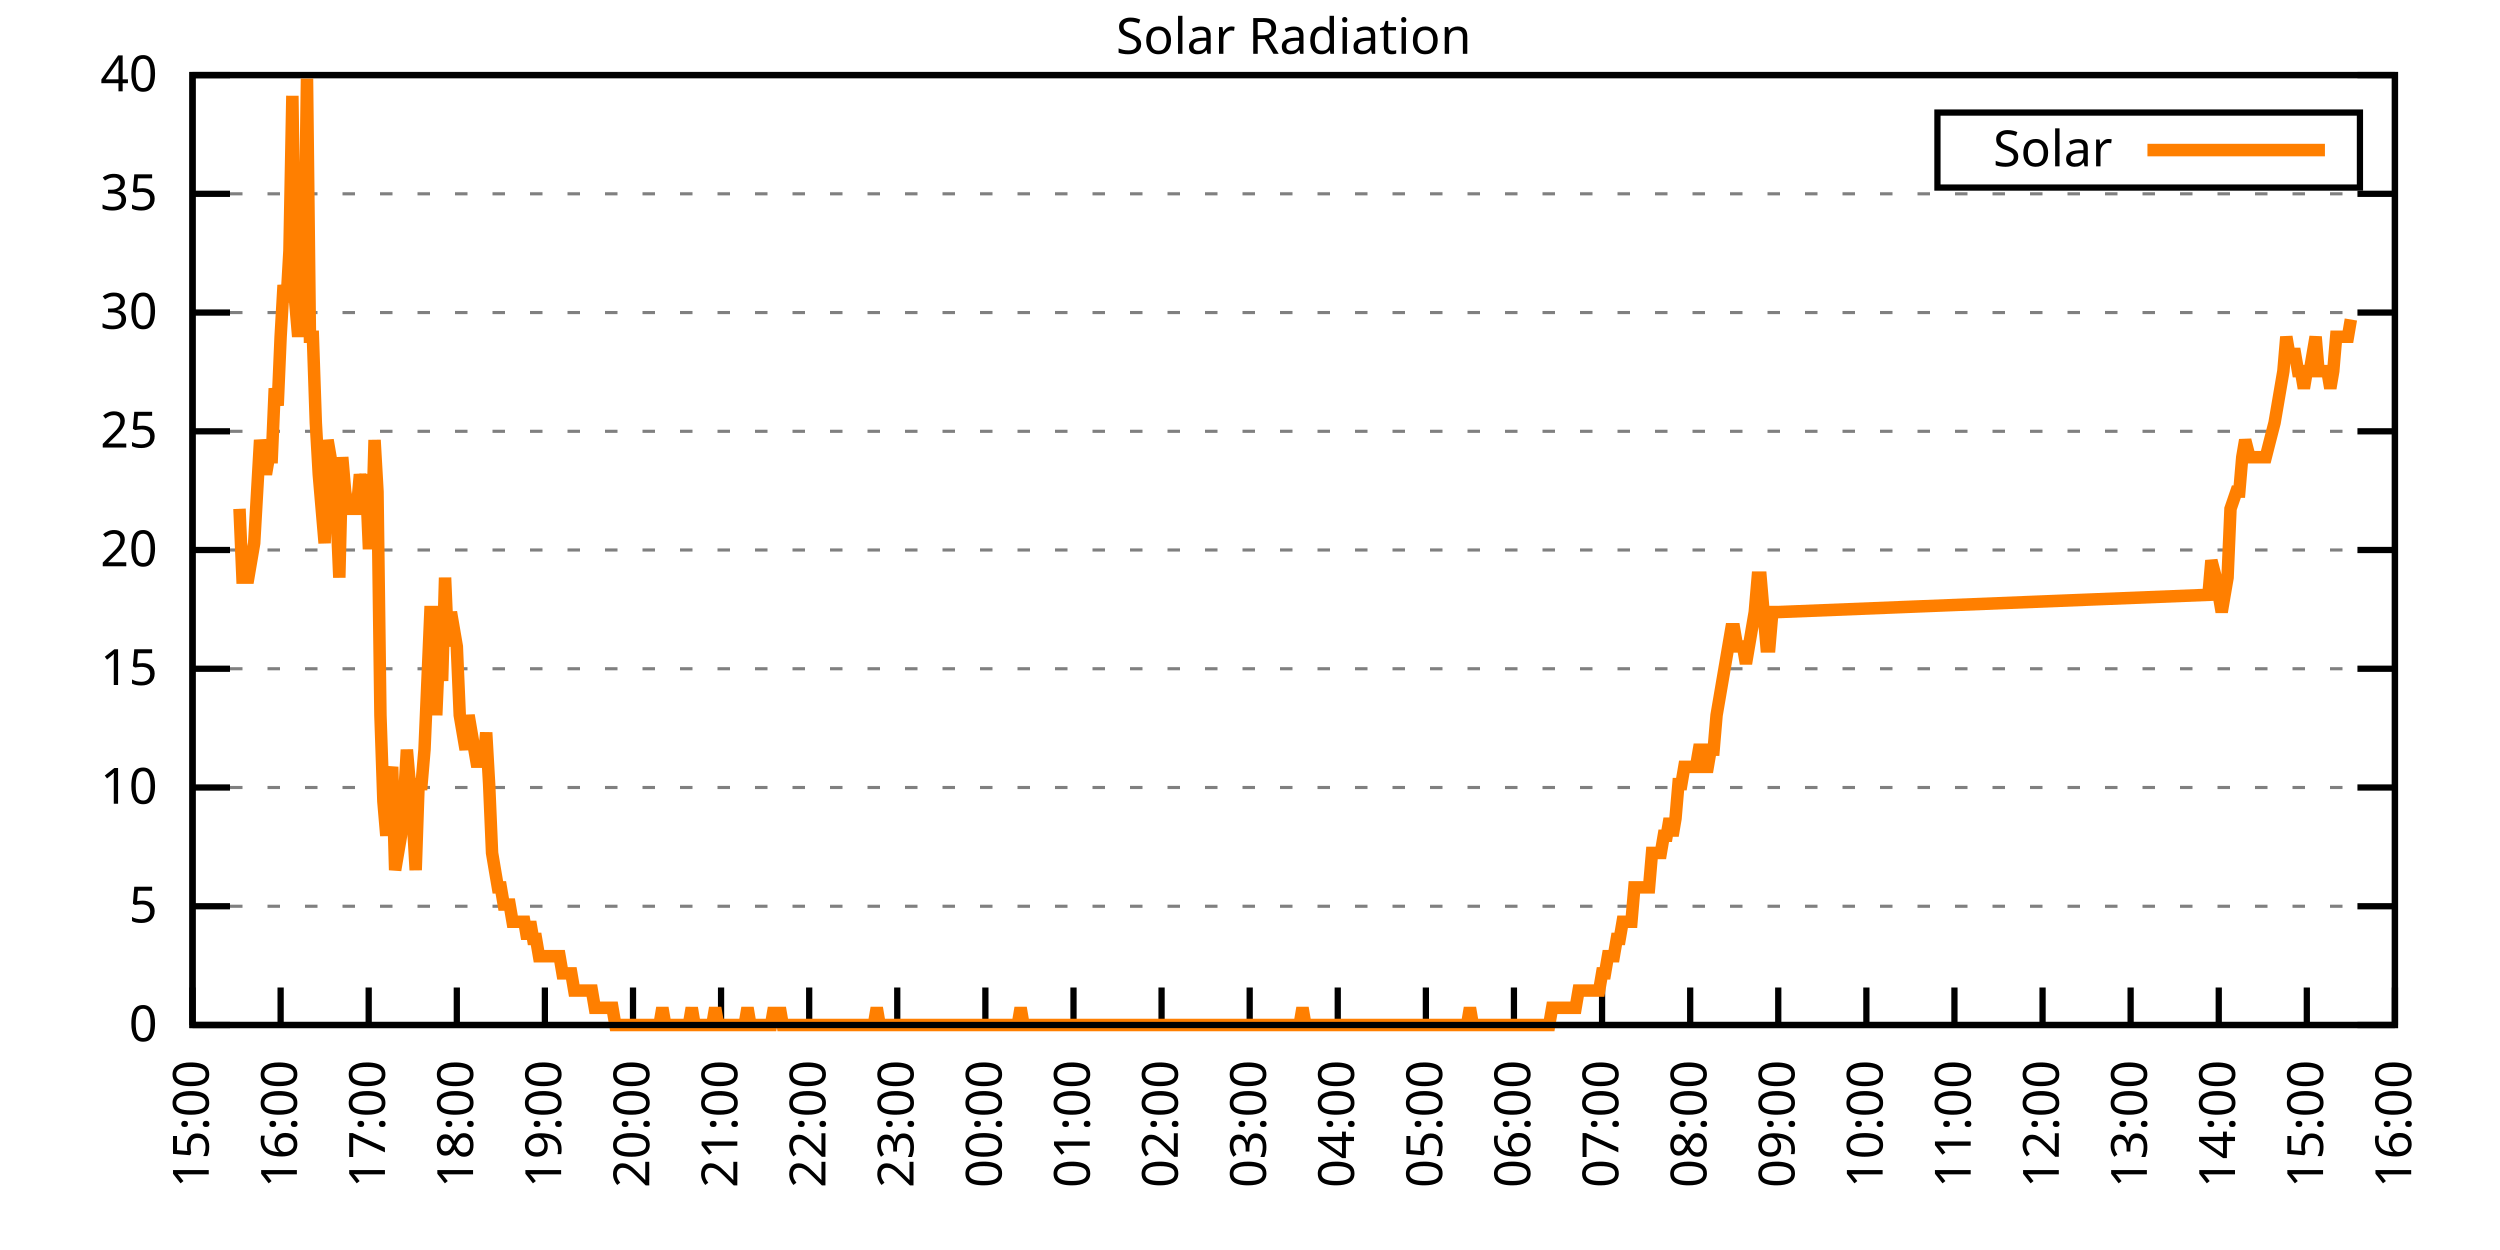
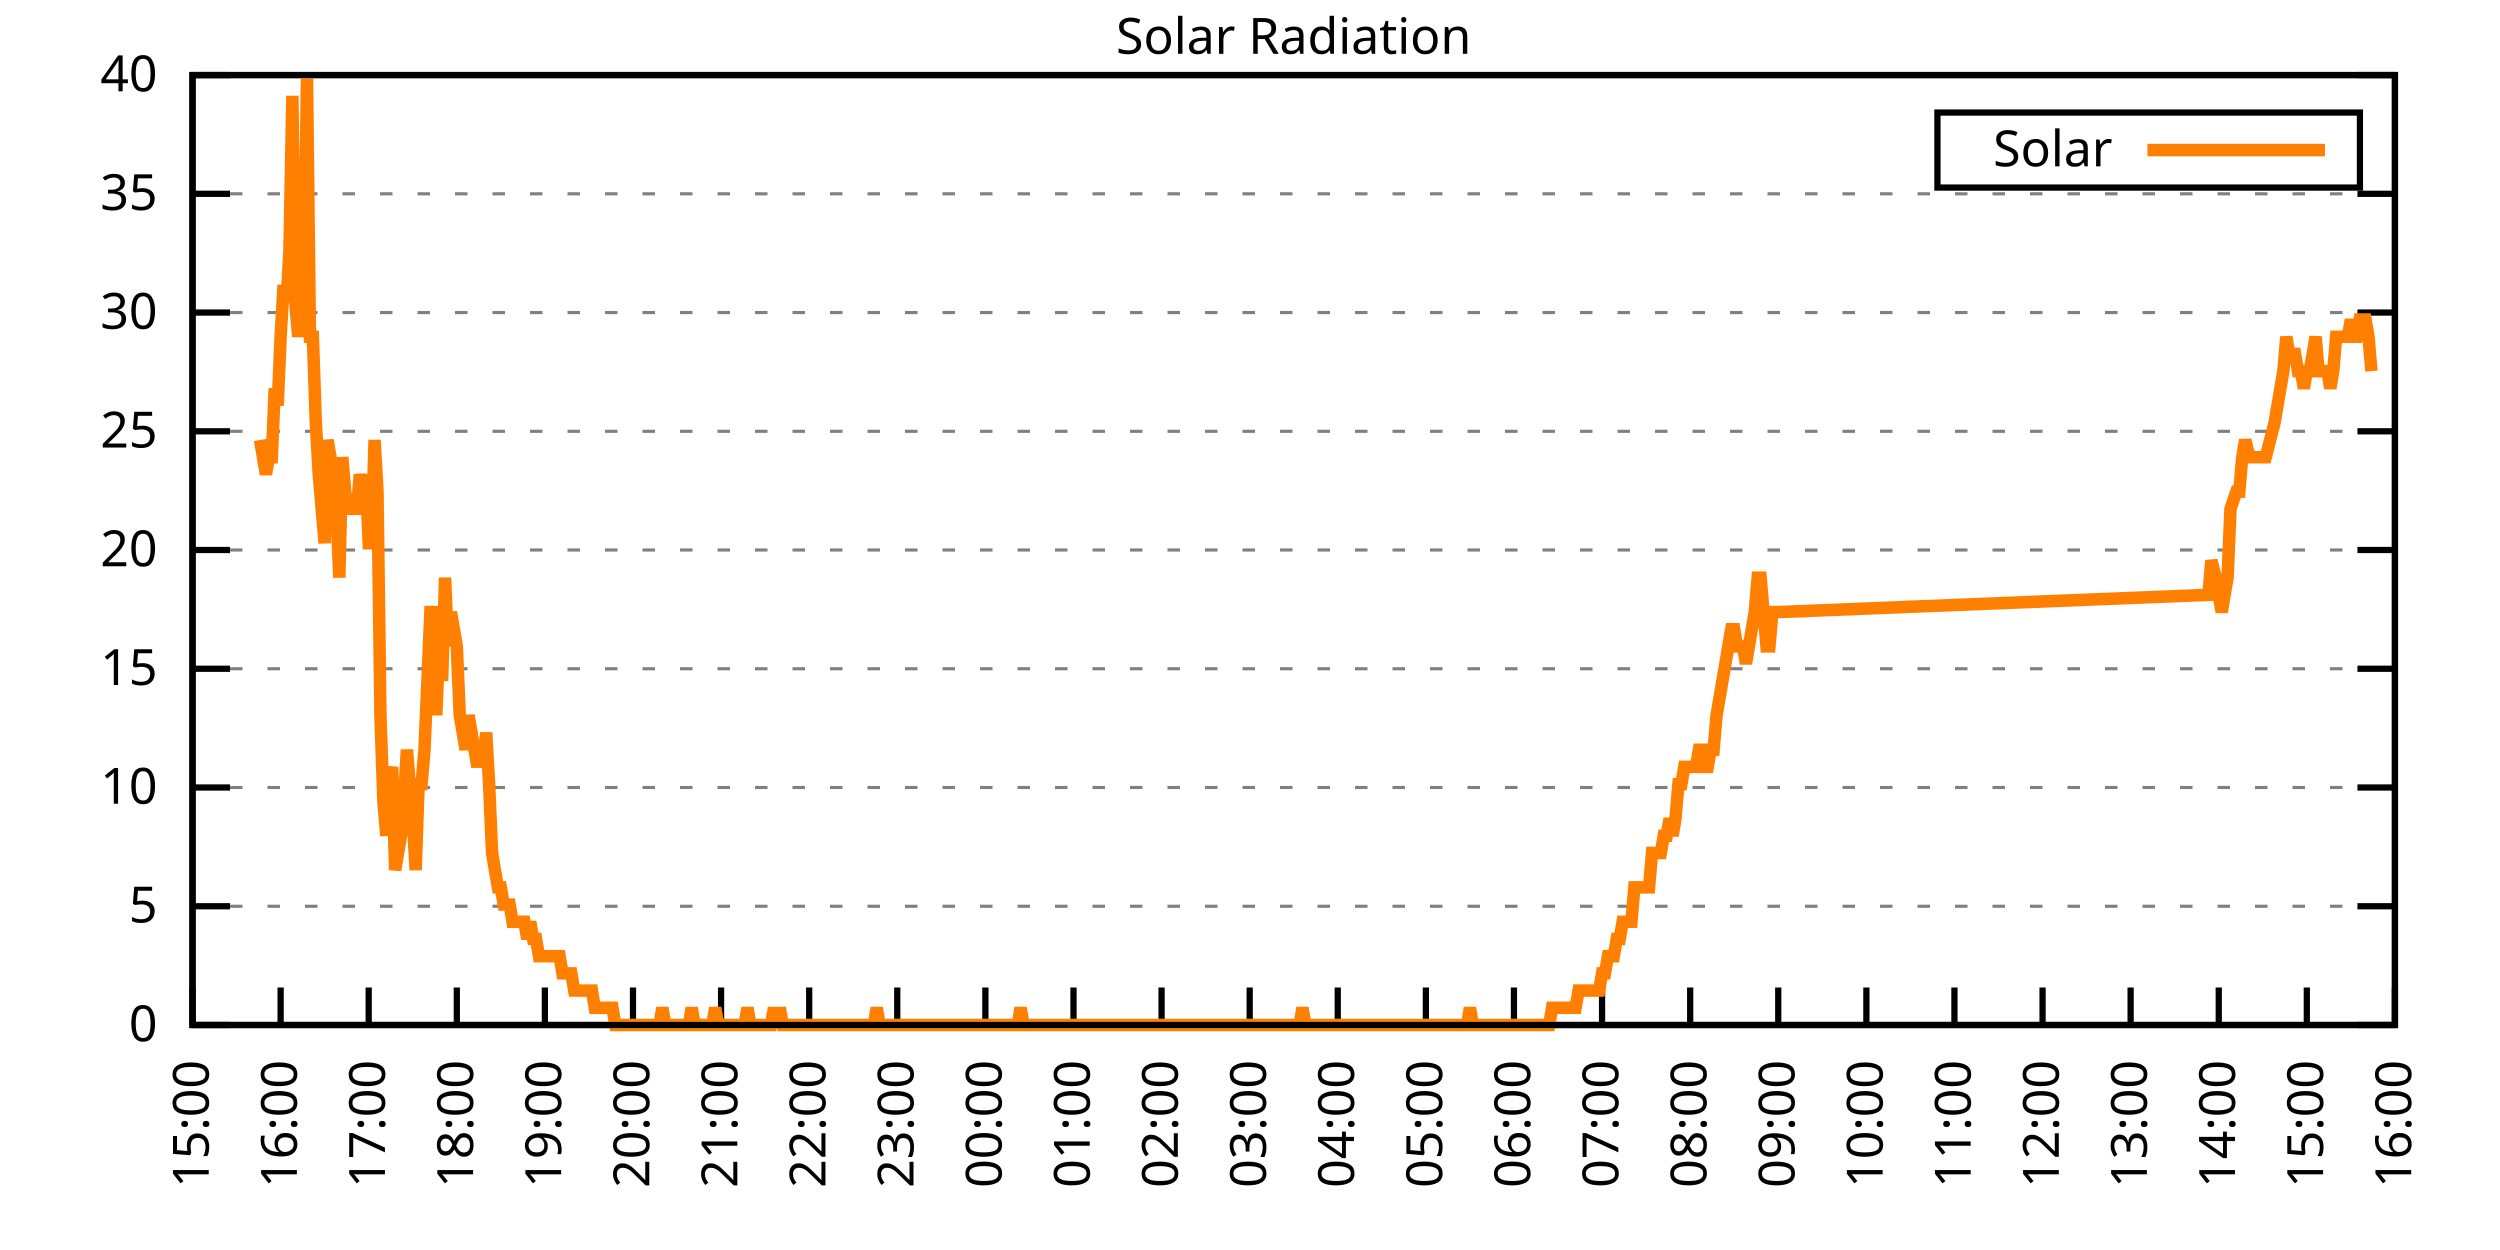
<svg xmlns="http://www.w3.org/2000/svg" xmlns:xlink="http://www.w3.org/1999/xlink" width="400" height="200" viewBox="0 0 400 200">
  <g id="gnuplot_canvas">
    <rect x="0" y="0" width="400" height="200" fill="none" />
    <defs>
      <circle id="gpDot" r="0.5" stroke-width="0.5" stroke="currentColor" />
      <path id="gpPt0" stroke-width="0.333" stroke="currentColor" d="M-1,0 h2 M0,-1 v2" />
      <path id="gpPt1" stroke-width="0.333" stroke="currentColor" d="M-1,-1 L1,1 M1,-1 L-1,1" />
      <path id="gpPt2" stroke-width="0.333" stroke="currentColor" d="M-1,0 L1,0 M0,-1 L0,1 M-1,-1 L1,1 M-1,1 L1,-1" />
      <rect id="gpPt3" stroke-width="0.333" stroke="currentColor" x="-1" y="-1" width="2" height="2" />
      <rect id="gpPt4" stroke-width="0.333" stroke="currentColor" fill="currentColor" x="-1" y="-1" width="2" height="2" />
      <circle id="gpPt5" stroke-width="0.333" stroke="currentColor" cx="0" cy="0" r="1" />
      <use xlink:href="#gpPt5" id="gpPt6" fill="currentColor" stroke="none" />
      <path id="gpPt7" stroke-width="0.333" stroke="currentColor" d="M0,-1.33 L-1.33,0.67 L1.33,0.67 z" />
      <use xlink:href="#gpPt7" id="gpPt8" fill="currentColor" stroke="none" />
      <use xlink:href="#gpPt7" id="gpPt9" stroke="currentColor" transform="rotate(180)" />
      <use xlink:href="#gpPt9" id="gpPt10" fill="currentColor" stroke="none" />
      <use xlink:href="#gpPt3" id="gpPt11" stroke="currentColor" transform="rotate(45)" />
      <use xlink:href="#gpPt11" id="gpPt12" fill="currentColor" stroke="none" />
      <path id="gpPt13" stroke-width="0.333" stroke="currentColor" d="M0,1.330 L1.265,0.411 L0.782,-1.067 L-0.782,-1.076 L-1.265,0.411 z" />
      <use xlink:href="#gpPt13" id="gpPt14" fill="currentColor" stroke="none" />
      <filter id="textbox" filterUnits="objectBoundingBox" x="0" y="0" height="1" width="1">
        <feFlood flood-color="white" flood-opacity="1" result="bgnd" />
        <feComposite in="SourceGraphic" in2="bgnd" operator="atop" />
      </filter>
      <filter id="greybox" filterUnits="objectBoundingBox" x="0" y="0" height="1" width="1">
        <feFlood flood-color="lightgrey" flood-opacity="1" result="grey" />
        <feComposite in="SourceGraphic" in2="grey" operator="atop" />
      </filter>
    </defs>
    <g fill="none" color="white" stroke="currentColor" stroke-width="1.00" stroke-linecap="butt" stroke-linejoin="miter">
</g>
    <g fill="none" color="black" stroke="currentColor" stroke-width="1.00" stroke-linecap="butt" stroke-linejoin="miter">
      <g stroke="none" shape-rendering="crispEdges">
        <polygon fill="rgb(255, 255, 255)" points="30.80,164.00 383.18,164.00 383.18,12.02 30.80,12.02 " />
      </g>
    </g>
    <g fill="none" color="black" stroke="currentColor" stroke-width="1.00" stroke-linecap="butt" stroke-linejoin="miter">
</g>
    <g fill="none" color="black" stroke="black" stroke-width="0.50" stroke-linecap="butt" stroke-linejoin="miter">
</g>
    <g fill="none" color="gray" stroke="currentColor" stroke-width="0.50" stroke-linecap="butt" stroke-linejoin="miter">
      <path stroke="gray" stroke-dasharray="2,4" class="gridline" d="M30.80,164.00 L383.19,164.00  " />
    </g>
    <g fill="none" color="gray" stroke="gray" stroke-width="1.00" stroke-linecap="butt" stroke-linejoin="miter">
</g>
    <g fill="none" color="black" stroke="currentColor" stroke-width="1.00" stroke-linecap="butt" stroke-linejoin="miter">
      <path stroke="black" d="M30.80,164.00 L36.80,164.00 M383.19,164.00 L377.19,164.00  " />
      <g transform="translate(25.20,166.60)" stroke="none" fill="black" font-family="Sans" font-size="8.00" text-anchor="end">
        <text>
          <tspan font-family="Sans"> 0</tspan>
        </text>
      </g>
    </g>
    <g fill="none" color="black" stroke="currentColor" stroke-width="1.00" stroke-linecap="butt" stroke-linejoin="miter">
</g>
    <g fill="none" color="black" stroke="black" stroke-width="0.50" stroke-linecap="butt" stroke-linejoin="miter">
</g>
    <g fill="none" color="gray" stroke="currentColor" stroke-width="0.50" stroke-linecap="butt" stroke-linejoin="miter">
      <path stroke="gray" stroke-dasharray="2,4" class="gridline" d="M30.80,145.00 L383.19,145.00  " />
    </g>
    <g fill="none" color="gray" stroke="gray" stroke-width="1.00" stroke-linecap="butt" stroke-linejoin="miter">
</g>
    <g fill="none" color="black" stroke="currentColor" stroke-width="1.00" stroke-linecap="butt" stroke-linejoin="miter">
      <path stroke="black" d="M30.80,145.00 L36.80,145.00 M383.19,145.00 L377.19,145.00  " />
      <g transform="translate(25.20,147.60)" stroke="none" fill="black" font-family="Sans" font-size="8.00" text-anchor="end">
        <text>
          <tspan font-family="Sans"> 5</tspan>
        </text>
      </g>
    </g>
    <g fill="none" color="black" stroke="currentColor" stroke-width="1.00" stroke-linecap="butt" stroke-linejoin="miter">
</g>
    <g fill="none" color="black" stroke="black" stroke-width="0.50" stroke-linecap="butt" stroke-linejoin="miter">
</g>
    <g fill="none" color="gray" stroke="currentColor" stroke-width="0.50" stroke-linecap="butt" stroke-linejoin="miter">
      <path stroke="gray" stroke-dasharray="2,4" class="gridline" d="M30.80,126.00 L383.19,126.00  " />
    </g>
    <g fill="none" color="gray" stroke="gray" stroke-width="1.00" stroke-linecap="butt" stroke-linejoin="miter">
</g>
    <g fill="none" color="black" stroke="currentColor" stroke-width="1.00" stroke-linecap="butt" stroke-linejoin="miter">
      <path stroke="black" d="M30.80,126.00 L36.80,126.00 M383.19,126.00 L377.19,126.00  " />
      <g transform="translate(25.20,128.60)" stroke="none" fill="black" font-family="Sans" font-size="8.00" text-anchor="end">
        <text>
          <tspan font-family="Sans"> 10</tspan>
        </text>
      </g>
    </g>
    <g fill="none" color="black" stroke="currentColor" stroke-width="1.00" stroke-linecap="butt" stroke-linejoin="miter">
</g>
    <g fill="none" color="black" stroke="black" stroke-width="0.50" stroke-linecap="butt" stroke-linejoin="miter">
</g>
    <g fill="none" color="gray" stroke="currentColor" stroke-width="0.50" stroke-linecap="butt" stroke-linejoin="miter">
      <path stroke="gray" stroke-dasharray="2,4" class="gridline" d="M30.80,107.00 L383.19,107.00  " />
    </g>
    <g fill="none" color="gray" stroke="gray" stroke-width="1.00" stroke-linecap="butt" stroke-linejoin="miter">
</g>
    <g fill="none" color="black" stroke="currentColor" stroke-width="1.00" stroke-linecap="butt" stroke-linejoin="miter">
      <path stroke="black" d="M30.80,107.00 L36.80,107.00 M383.19,107.00 L377.19,107.00  " />
      <g transform="translate(25.20,109.60)" stroke="none" fill="black" font-family="Sans" font-size="8.00" text-anchor="end">
        <text>
          <tspan font-family="Sans"> 15</tspan>
        </text>
      </g>
    </g>
    <g fill="none" color="black" stroke="currentColor" stroke-width="1.00" stroke-linecap="butt" stroke-linejoin="miter">
</g>
    <g fill="none" color="black" stroke="black" stroke-width="0.50" stroke-linecap="butt" stroke-linejoin="miter">
</g>
    <g fill="none" color="gray" stroke="currentColor" stroke-width="0.50" stroke-linecap="butt" stroke-linejoin="miter">
      <path stroke="gray" stroke-dasharray="2,4" class="gridline" d="M30.80,88.00 L383.19,88.00  " />
    </g>
    <g fill="none" color="gray" stroke="gray" stroke-width="1.00" stroke-linecap="butt" stroke-linejoin="miter">
</g>
    <g fill="none" color="black" stroke="currentColor" stroke-width="1.00" stroke-linecap="butt" stroke-linejoin="miter">
      <path stroke="black" d="M30.80,88.00 L36.80,88.00 M383.19,88.00 L377.19,88.00  " />
      <g transform="translate(25.20,90.60)" stroke="none" fill="black" font-family="Sans" font-size="8.00" text-anchor="end">
        <text>
          <tspan font-family="Sans"> 20</tspan>
        </text>
      </g>
    </g>
    <g fill="none" color="black" stroke="currentColor" stroke-width="1.00" stroke-linecap="butt" stroke-linejoin="miter">
</g>
    <g fill="none" color="black" stroke="black" stroke-width="0.50" stroke-linecap="butt" stroke-linejoin="miter">
</g>
    <g fill="none" color="gray" stroke="currentColor" stroke-width="0.50" stroke-linecap="butt" stroke-linejoin="miter">
      <path stroke="gray" stroke-dasharray="2,4" class="gridline" d="M30.80,69.01 L383.19,69.01  " />
    </g>
    <g fill="none" color="gray" stroke="gray" stroke-width="1.00" stroke-linecap="butt" stroke-linejoin="miter">
</g>
    <g fill="none" color="black" stroke="currentColor" stroke-width="1.00" stroke-linecap="butt" stroke-linejoin="miter">
      <path stroke="black" d="M30.80,69.01 L36.80,69.01 M383.19,69.01 L377.19,69.01  " />
      <g transform="translate(25.20,71.61)" stroke="none" fill="black" font-family="Sans" font-size="8.00" text-anchor="end">
        <text>
          <tspan font-family="Sans"> 25</tspan>
        </text>
      </g>
    </g>
    <g fill="none" color="black" stroke="currentColor" stroke-width="1.00" stroke-linecap="butt" stroke-linejoin="miter">
</g>
    <g fill="none" color="black" stroke="black" stroke-width="0.50" stroke-linecap="butt" stroke-linejoin="miter">
</g>
    <g fill="none" color="gray" stroke="currentColor" stroke-width="0.50" stroke-linecap="butt" stroke-linejoin="miter">
      <path stroke="gray" stroke-dasharray="2,4" class="gridline" d="M30.80,50.01 L383.19,50.01  " />
    </g>
    <g fill="none" color="gray" stroke="gray" stroke-width="1.00" stroke-linecap="butt" stroke-linejoin="miter">
</g>
    <g fill="none" color="black" stroke="currentColor" stroke-width="1.00" stroke-linecap="butt" stroke-linejoin="miter">
      <path stroke="black" d="M30.80,50.01 L36.80,50.01 M383.19,50.01 L377.19,50.01  " />
      <g transform="translate(25.20,52.61)" stroke="none" fill="black" font-family="Sans" font-size="8.00" text-anchor="end">
        <text>
          <tspan font-family="Sans"> 30</tspan>
        </text>
      </g>
    </g>
    <g fill="none" color="black" stroke="currentColor" stroke-width="1.00" stroke-linecap="butt" stroke-linejoin="miter">
</g>
    <g fill="none" color="black" stroke="black" stroke-width="0.50" stroke-linecap="butt" stroke-linejoin="miter">
</g>
    <g fill="none" color="gray" stroke="currentColor" stroke-width="0.50" stroke-linecap="butt" stroke-linejoin="miter">
      <path stroke="gray" stroke-dasharray="2,4" class="gridline" d="M30.80,31.01 L383.19,31.01  " />
    </g>
    <g fill="none" color="gray" stroke="gray" stroke-width="1.00" stroke-linecap="butt" stroke-linejoin="miter">
</g>
    <g fill="none" color="black" stroke="currentColor" stroke-width="1.00" stroke-linecap="butt" stroke-linejoin="miter">
      <path stroke="black" d="M30.80,31.01 L36.80,31.01 M383.19,31.01 L377.19,31.01  " />
      <g transform="translate(25.20,33.61)" stroke="none" fill="black" font-family="Sans" font-size="8.00" text-anchor="end">
        <text>
          <tspan font-family="Sans"> 35</tspan>
        </text>
      </g>
    </g>
    <g fill="none" color="black" stroke="currentColor" stroke-width="1.00" stroke-linecap="butt" stroke-linejoin="miter">
</g>
    <g fill="none" color="black" stroke="black" stroke-width="0.50" stroke-linecap="butt" stroke-linejoin="miter">
</g>
    <g fill="none" color="gray" stroke="currentColor" stroke-width="0.50" stroke-linecap="butt" stroke-linejoin="miter">
      <path stroke="gray" stroke-dasharray="2,4" class="gridline" d="M30.80,12.01 L383.19,12.01  " />
    </g>
    <g fill="none" color="gray" stroke="gray" stroke-width="1.00" stroke-linecap="butt" stroke-linejoin="miter">
</g>
    <g fill="none" color="black" stroke="currentColor" stroke-width="1.00" stroke-linecap="butt" stroke-linejoin="miter">
      <path stroke="black" d="M30.80,12.01 L36.80,12.01 M383.19,12.01 L377.19,12.01  " />
      <g transform="translate(25.20,14.61)" stroke="none" fill="black" font-family="Sans" font-size="8.00" text-anchor="end">
        <text>
          <tspan font-family="Sans"> 40</tspan>
        </text>
      </g>
    </g>
    <g fill="none" color="black" stroke="currentColor" stroke-width="1.00" stroke-linecap="butt" stroke-linejoin="miter">
      <path stroke="black" d="M30.80,164.00 L30.80,158.00  " />
      <g transform="translate(33.40,169.60) rotate(270.00)" stroke="none" fill="black" font-family="Sans" font-size="8.00" text-anchor="end">
        <text>
          <tspan font-family="Sans">15:00</tspan>
        </text>
      </g>
    </g>
    <g fill="none" color="black" stroke="currentColor" stroke-width="1.00" stroke-linecap="butt" stroke-linejoin="miter">
      <path stroke="black" d="M44.90,164.00 L44.90,158.00  " />
      <g transform="translate(47.50,169.60) rotate(270.00)" stroke="none" fill="black" font-family="Sans" font-size="8.00" text-anchor="end">
        <text>
          <tspan font-family="Sans">16:00</tspan>
        </text>
      </g>
    </g>
    <g fill="none" color="black" stroke="currentColor" stroke-width="1.00" stroke-linecap="butt" stroke-linejoin="miter">
      <path stroke="black" d="M58.99,164.00 L58.99,158.00  " />
      <g transform="translate(61.59,169.60) rotate(270.00)" stroke="none" fill="black" font-family="Sans" font-size="8.00" text-anchor="end">
        <text>
          <tspan font-family="Sans">17:00</tspan>
        </text>
      </g>
    </g>
    <g fill="none" color="black" stroke="currentColor" stroke-width="1.00" stroke-linecap="butt" stroke-linejoin="miter">
      <path stroke="black" d="M73.09,164.00 L73.09,158.00  " />
      <g transform="translate(75.69,169.60) rotate(270.00)" stroke="none" fill="black" font-family="Sans" font-size="8.00" text-anchor="end">
        <text>
          <tspan font-family="Sans">18:00</tspan>
        </text>
      </g>
    </g>
    <g fill="none" color="black" stroke="currentColor" stroke-width="1.00" stroke-linecap="butt" stroke-linejoin="miter">
      <path stroke="black" d="M87.18,164.00 L87.18,158.00  " />
      <g transform="translate(89.78,169.60) rotate(270.00)" stroke="none" fill="black" font-family="Sans" font-size="8.00" text-anchor="end">
        <text>
          <tspan font-family="Sans">19:00</tspan>
        </text>
      </g>
    </g>
    <g fill="none" color="black" stroke="currentColor" stroke-width="1.00" stroke-linecap="butt" stroke-linejoin="miter">
      <path stroke="black" d="M101.28,164.00 L101.28,158.00  " />
      <g transform="translate(103.88,169.60) rotate(270.00)" stroke="none" fill="black" font-family="Sans" font-size="8.00" text-anchor="end">
        <text>
          <tspan font-family="Sans">20:00</tspan>
        </text>
      </g>
    </g>
    <g fill="none" color="black" stroke="currentColor" stroke-width="1.00" stroke-linecap="butt" stroke-linejoin="miter">
      <path stroke="black" d="M115.37,164.00 L115.37,158.00  " />
      <g transform="translate(117.97,169.60) rotate(270.00)" stroke="none" fill="black" font-family="Sans" font-size="8.00" text-anchor="end">
        <text>
          <tspan font-family="Sans">21:00</tspan>
        </text>
      </g>
    </g>
    <g fill="none" color="black" stroke="currentColor" stroke-width="1.00" stroke-linecap="butt" stroke-linejoin="miter">
      <path stroke="black" d="M129.47,164.00 L129.47,158.00  " />
      <g transform="translate(132.07,169.60) rotate(270.00)" stroke="none" fill="black" font-family="Sans" font-size="8.00" text-anchor="end">
        <text>
          <tspan font-family="Sans">22:00</tspan>
        </text>
      </g>
    </g>
    <g fill="none" color="black" stroke="currentColor" stroke-width="1.00" stroke-linecap="butt" stroke-linejoin="miter">
      <path stroke="black" d="M143.56,164.00 L143.56,158.00  " />
      <g transform="translate(146.16,169.60) rotate(270.00)" stroke="none" fill="black" font-family="Sans" font-size="8.00" text-anchor="end">
        <text>
          <tspan font-family="Sans">23:00</tspan>
        </text>
      </g>
    </g>
    <g fill="none" color="black" stroke="currentColor" stroke-width="1.00" stroke-linecap="butt" stroke-linejoin="miter">
      <path stroke="black" d="M157.66,164.00 L157.66,158.00  " />
      <g transform="translate(160.26,169.60) rotate(270.00)" stroke="none" fill="black" font-family="Sans" font-size="8.00" text-anchor="end">
        <text>
          <tspan font-family="Sans">00:00</tspan>
        </text>
      </g>
    </g>
    <g fill="none" color="black" stroke="currentColor" stroke-width="1.00" stroke-linecap="butt" stroke-linejoin="miter">
      <path stroke="black" d="M171.76,164.00 L171.76,158.00  " />
      <g transform="translate(174.36,169.60) rotate(270.00)" stroke="none" fill="black" font-family="Sans" font-size="8.00" text-anchor="end">
        <text>
          <tspan font-family="Sans">01:00</tspan>
        </text>
      </g>
    </g>
    <g fill="none" color="black" stroke="currentColor" stroke-width="1.00" stroke-linecap="butt" stroke-linejoin="miter">
      <path stroke="black" d="M185.85,164.00 L185.85,158.00  " />
      <g transform="translate(188.45,169.60) rotate(270.00)" stroke="none" fill="black" font-family="Sans" font-size="8.00" text-anchor="end">
        <text>
          <tspan font-family="Sans">02:00</tspan>
        </text>
      </g>
    </g>
    <g fill="none" color="black" stroke="currentColor" stroke-width="1.00" stroke-linecap="butt" stroke-linejoin="miter">
      <path stroke="black" d="M199.95,164.00 L199.95,158.00  " />
      <g transform="translate(202.55,169.60) rotate(270.00)" stroke="none" fill="black" font-family="Sans" font-size="8.00" text-anchor="end">
        <text>
          <tspan font-family="Sans">03:00</tspan>
        </text>
      </g>
    </g>
    <g fill="none" color="black" stroke="currentColor" stroke-width="1.00" stroke-linecap="butt" stroke-linejoin="miter">
      <path stroke="black" d="M214.04,164.00 L214.04,158.00  " />
      <g transform="translate(216.64,169.60) rotate(270.00)" stroke="none" fill="black" font-family="Sans" font-size="8.00" text-anchor="end">
        <text>
          <tspan font-family="Sans">04:00</tspan>
        </text>
      </g>
    </g>
    <g fill="none" color="black" stroke="currentColor" stroke-width="1.00" stroke-linecap="butt" stroke-linejoin="miter">
      <path stroke="black" d="M228.14,164.00 L228.14,158.00  " />
      <g transform="translate(230.74,169.60) rotate(270.00)" stroke="none" fill="black" font-family="Sans" font-size="8.00" text-anchor="end">
        <text>
          <tspan font-family="Sans">05:00</tspan>
        </text>
      </g>
    </g>
    <g fill="none" color="black" stroke="currentColor" stroke-width="1.00" stroke-linecap="butt" stroke-linejoin="miter">
      <path stroke="black" d="M242.23,164.00 L242.23,158.00  " />
      <g transform="translate(244.83,169.60) rotate(270.00)" stroke="none" fill="black" font-family="Sans" font-size="8.00" text-anchor="end">
        <text>
          <tspan font-family="Sans">06:00</tspan>
        </text>
      </g>
    </g>
    <g fill="none" color="black" stroke="currentColor" stroke-width="1.00" stroke-linecap="butt" stroke-linejoin="miter">
      <path stroke="black" d="M256.33,164.00 L256.33,158.00  " />
      <g transform="translate(258.93,169.60) rotate(270.00)" stroke="none" fill="black" font-family="Sans" font-size="8.00" text-anchor="end">
        <text>
          <tspan font-family="Sans">07:00</tspan>
        </text>
      </g>
    </g>
    <g fill="none" color="black" stroke="currentColor" stroke-width="1.00" stroke-linecap="butt" stroke-linejoin="miter">
      <path stroke="black" d="M270.43,164.00 L270.43,158.00  " />
      <g transform="translate(273.03,169.60) rotate(270.00)" stroke="none" fill="black" font-family="Sans" font-size="8.00" text-anchor="end">
        <text>
          <tspan font-family="Sans">08:00</tspan>
        </text>
      </g>
    </g>
    <g fill="none" color="black" stroke="currentColor" stroke-width="1.00" stroke-linecap="butt" stroke-linejoin="miter">
      <path stroke="black" d="M284.52,164.00 L284.52,158.00  " />
      <g transform="translate(287.12,169.60) rotate(270.00)" stroke="none" fill="black" font-family="Sans" font-size="8.00" text-anchor="end">
        <text>
          <tspan font-family="Sans">09:00</tspan>
        </text>
      </g>
    </g>
    <g fill="none" color="black" stroke="currentColor" stroke-width="1.00" stroke-linecap="butt" stroke-linejoin="miter">
      <path stroke="black" d="M298.62,164.00 L298.62,158.00  " />
      <g transform="translate(301.22,169.60) rotate(270.00)" stroke="none" fill="black" font-family="Sans" font-size="8.00" text-anchor="end">
        <text>
          <tspan font-family="Sans">10:00</tspan>
        </text>
      </g>
    </g>
    <g fill="none" color="black" stroke="currentColor" stroke-width="1.00" stroke-linecap="butt" stroke-linejoin="miter">
      <path stroke="black" d="M312.71,164.00 L312.71,158.00  " />
      <g transform="translate(315.31,169.60) rotate(270.00)" stroke="none" fill="black" font-family="Sans" font-size="8.00" text-anchor="end">
        <text>
          <tspan font-family="Sans">11:00</tspan>
        </text>
      </g>
    </g>
    <g fill="none" color="black" stroke="currentColor" stroke-width="1.00" stroke-linecap="butt" stroke-linejoin="miter">
      <path stroke="black" d="M326.81,164.00 L326.81,158.00  " />
      <g transform="translate(329.41,169.60) rotate(270.00)" stroke="none" fill="black" font-family="Sans" font-size="8.00" text-anchor="end">
        <text>
          <tspan font-family="Sans">12:00</tspan>
        </text>
      </g>
    </g>
    <g fill="none" color="black" stroke="currentColor" stroke-width="1.00" stroke-linecap="butt" stroke-linejoin="miter">
      <path stroke="black" d="M340.90,164.00 L340.90,158.00  " />
      <g transform="translate(343.50,169.60) rotate(270.00)" stroke="none" fill="black" font-family="Sans" font-size="8.00" text-anchor="end">
        <text>
          <tspan font-family="Sans">13:00</tspan>
        </text>
      </g>
    </g>
    <g fill="none" color="black" stroke="currentColor" stroke-width="1.00" stroke-linecap="butt" stroke-linejoin="miter">
      <path stroke="black" d="M355.00,164.00 L355.00,158.00  " />
      <g transform="translate(357.60,169.60) rotate(270.00)" stroke="none" fill="black" font-family="Sans" font-size="8.00" text-anchor="end">
        <text>
          <tspan font-family="Sans">14:00</tspan>
        </text>
      </g>
    </g>
    <g fill="none" color="black" stroke="currentColor" stroke-width="1.00" stroke-linecap="butt" stroke-linejoin="miter">
      <path stroke="black" d="M369.09,164.00 L369.09,158.00  " />
      <g transform="translate(371.69,169.60) rotate(270.00)" stroke="none" fill="black" font-family="Sans" font-size="8.00" text-anchor="end">
        <text>
          <tspan font-family="Sans">15:00</tspan>
        </text>
      </g>
    </g>
    <g fill="none" color="black" stroke="currentColor" stroke-width="1.00" stroke-linecap="butt" stroke-linejoin="miter">
      <path stroke="black" d="M383.19,164.00 L383.19,158.00  " />
      <g transform="translate(385.79,169.60) rotate(270.00)" stroke="none" fill="black" font-family="Sans" font-size="8.00" text-anchor="end">
        <text>
          <tspan font-family="Sans">16:00</tspan>
        </text>
      </g>
    </g>
    <g fill="none" color="black" stroke="currentColor" stroke-width="1.00" stroke-linecap="butt" stroke-linejoin="miter">
</g>
    <g fill="none" color="black" stroke="currentColor" stroke-width="1.00" stroke-linecap="butt" stroke-linejoin="miter">
      <path stroke="black" d="M30.80,12.01 L30.80,164.00 L383.19,164.00 L383.19,12.01 L30.80,12.01 Z  " />
    </g>
    <g fill="none" color="black" stroke="currentColor" stroke-width="1.00" stroke-linecap="butt" stroke-linejoin="miter">
</g>
    <g fill="none" color="black" stroke="currentColor" stroke-width="1.00" stroke-linecap="butt" stroke-linejoin="miter">
      <path stroke="black" d="M309.99,30.01 L309.99,18.01 L377.59,18.01 L377.59,30.01 L309.99,30.01 Z  " />
    </g>
    <g id="Solar_Radiation_plot_1">
      <g fill="none" color="white" stroke="black" stroke-width="2.00" stroke-linecap="butt" stroke-linejoin="miter">
</g>
      <g fill="none" color="black" stroke="currentColor" stroke-width="2.00" stroke-linecap="butt" stroke-linejoin="miter">
        <g transform="translate(337.99,26.61)" stroke="none" fill="black" font-family="Sans" font-size="8.00" text-anchor="end">
          <text>
            <tspan font-family="Sans">Solar</tspan>
          </text>
        </g>
      </g>
      <g fill="none" color="black" stroke="currentColor" stroke-width="2.00" stroke-linecap="butt" stroke-linejoin="miter">
-         <path stroke="rgb(255, 127,   0)" d="M343.59,24.01 L371.99,24.01 M38.32,81.41 L38.79,92.42 L39.26,92.42 L39.73,92.42 L40.20,89.67 L40.67,86.91   L41.14,78.66 L41.61,70.40 L42.08,73.15 L42.55,75.90 L43.02,73.15 L43.49,73.15 L43.96,62.14 L44.43,64.89   L44.90,53.88 L45.37,45.62 L45.84,48.37 L46.31,40.11 L46.78,15.33 L47.24,48.37 L47.71,53.88 L48.18,48.37   L48.65,45.62 L49.12,12.58 L49.59,53.88 L50.06,53.88 L50.53,67.64 L51.00,75.90 L51.47,81.41 L51.94,86.91   L52.41,70.40 L52.88,73.15 L53.35,81.41 L53.82,81.41 L54.29,92.42 L54.76,73.15 L55.23,78.66 L55.70,81.41   L56.17,81.41 L56.64,81.41 L57.11,81.41 L57.58,75.90 L58.05,78.66 L58.52,75.90 L58.99,86.91 L59.46,86.91   L59.93,70.40 L60.40,78.66 L60.87,114.44 L61.34,128.21 L61.81,133.72 L62.28,125.46 L62.75,122.70 L63.22,139.22   L63.69,136.47 L64.16,133.72 L64.63,128.21 L65.10,119.95 L65.57,125.46 L66.04,130.96 L66.51,139.22 L66.98,125.46   L67.45,125.46 L67.92,119.95 L68.39,108.94 L68.86,97.93 L69.33,97.93 L69.80,114.44 L70.27,103.43 L70.74,108.94   L71.21,92.42 L71.68,103.43 L72.15,97.93 L72.62,100.68 L73.09,103.43 L73.56,114.44 L74.03,117.20 L74.50,119.95   L74.97,114.44 L75.44,117.20 L75.91,119.95 L76.38,122.70 L76.85,119.95 L77.32,122.70 L77.79,117.20 L78.26,125.46   L78.73,136.47 L79.19,139.22 L79.66,141.98 L80.13,141.98 L80.60,144.73 L81.07,144.73 L81.54,144.73 L82.01,147.48   L82.48,147.48 L82.95,147.48 L83.42,147.48 L83.89,147.48 L84.36,150.23 L84.83,147.48 L85.30,150.23 L85.77,150.23   L86.24,152.99 L86.71,152.99 L87.18,152.99 L87.65,152.99 L88.12,152.99 L88.59,152.99 L89.06,152.99 L89.53,152.99   L90.00,155.74 L90.47,155.74 L90.94,155.74 L91.41,155.74 L91.88,158.49 L92.35,158.49 L92.82,158.49 L93.29,158.49   L93.76,158.49 L94.23,158.49 L94.70,158.49 L95.17,161.25 L95.64,161.25 L96.11,161.25 L96.58,161.25 L97.05,161.25   L97.52,161.25 L97.99,161.25 L98.46,164.00 L98.93,164.00 L99.40,164.00 L99.87,164.00 L100.34,164.00 L100.81,164.00   L101.28,164.00 L101.75,164.00 L102.22,164.00 L102.69,164.00 L103.16,164.00 L103.63,164.00 L104.10,164.00 L104.57,164.00   L105.04,164.00 L105.51,164.00 L105.98,161.25 L106.45,164.00 L106.92,164.00 L107.39,164.00 L107.86,164.00 L108.33,164.00   L108.80,164.00 L109.27,164.00 L109.74,164.00 L110.21,164.00 L110.68,161.25 L111.14,164.00 L111.61,164.00 L112.08,164.00   L112.55,164.00 L113.02,164.00 L113.49,164.00 L113.96,164.00 L114.43,161.25 L114.90,164.00 L115.37,164.00 L115.84,164.00   L116.31,164.00 L116.78,164.00 L117.25,164.00 L117.72,164.00 L118.19,164.00 L118.66,164.00 L119.13,164.00 L119.60,161.25   L120.07,164.00 L120.54,164.00 L121.01,164.00 L121.48,164.00 L121.95,164.00 L122.42,164.00 L122.89,164.00 L123.36,164.00   L123.83,161.25 L124.30,164.00 L124.77,161.25 L125.24,164.00 L125.71,164.00 L126.18,164.00 L126.65,164.00 L127.12,164.00   L127.59,164.00 L128.06,164.00 L128.53,164.00 L129.00,164.00 L129.47,164.00 L129.94,164.00 L130.41,164.00 L130.88,164.00   L131.35,164.00 L131.82,164.00 L132.29,164.00 L132.76,164.00 L133.23,164.00 L133.70,164.00 L134.17,164.00 L134.64,164.00   L135.11,164.00 L135.58,164.00 L136.05,164.00 L136.52,164.00 L136.99,164.00 L137.46,164.00 L137.93,164.00 L138.40,164.00   L138.87,164.00 L139.34,164.00 L139.81,164.00 L140.28,161.25 L140.75,164.00 L141.22,164.00 L141.69,164.00 L142.16,164.00   L142.63,164.00 L143.09,164.00 L143.56,164.00 L144.03,164.00 L144.50,164.00 L144.97,164.00 L145.44,164.00 L145.91,164.00   L146.38,164.00 L146.85,164.00 L147.32,164.00 L147.79,164.00 L148.26,164.00 L148.73,164.00 L149.20,164.00 L149.67,164.00   L150.14,164.00 L150.61,164.00 L151.08,164.00 L151.55,164.00 L152.02,164.00 L152.49,164.00 L152.96,164.00 L153.43,164.00   L153.90,164.00 L154.37,164.00 L154.84,164.00 L155.31,164.00 L155.78,164.00 L156.25,164.00 L156.72,164.00 L157.19,164.00   L157.66,164.00 L158.13,164.00 L158.60,164.00 L159.07,164.00 L159.54,164.00 L160.01,164.00 L160.48,164.00 L160.95,164.00   L161.42,164.00 L161.89,164.00 L162.36,164.00 L162.83,164.00 L163.30,161.25 L163.77,164.00 L164.24,164.00 L164.71,164.00   L165.18,164.00 L165.65,164.00 L166.12,164.00 L166.59,164.00 L167.06,164.00 L167.53,164.00 L168.00,164.00 L168.47,164.00   L168.94,164.00 L169.41,164.00 L169.88,164.00 L170.35,164.00 L170.82,164.00 L171.29,164.00 L171.76,164.00 L172.23,164.00   L172.70,164.00 L173.17,164.00 L173.64,164.00 L174.11,164.00 L174.58,164.00 L175.04,164.00 L175.51,164.00 L175.98,164.00   L176.45,164.00 L176.92,164.00 L177.39,164.00 L177.86,164.00 L178.33,164.00 L178.80,164.00 L179.27,164.00 L179.74,164.00   L180.21,164.00 L180.68,164.00 L181.15,164.00 L181.62,164.00 L182.09,164.00 L182.56,164.00 L183.03,164.00 L183.50,164.00   L183.97,164.00 L184.44,164.00 L184.91,164.00 L185.38,164.00 L185.85,164.00 L186.32,164.00 L186.79,164.00 L187.26,164.00   L187.73,164.00 L188.20,164.00 L188.67,164.00 L189.14,164.00 L189.61,164.00 L190.08,164.00 L190.55,164.00 L191.02,164.00   L191.49,164.00 L191.96,164.00 L192.43,164.00 L192.90,164.00 L193.37,164.00 L193.84,164.00 L194.31,164.00 L194.78,164.00   L195.25,164.00 L195.72,164.00 L196.19,164.00 L196.66,164.00 L197.13,164.00 L197.60,164.00 L198.07,164.00 L198.54,164.00   L199.01,164.00 L199.48,164.00 L199.95,164.00 L200.42,164.00 L200.89,164.00 L201.36,164.00 L201.83,164.00 L202.30,164.00   L202.77,164.00 L203.24,164.00 L203.71,164.00 L204.18,164.00 L204.65,164.00 L205.12,164.00 L205.59,164.00 L206.06,164.00   L206.53,164.00 L207.00,164.00 L207.46,164.00 L207.93,164.00 L208.40,161.25 L208.87,164.00 L209.34,164.00 L209.81,164.00   L210.28,164.00 L210.75,164.00 L211.22,164.00 L211.69,164.00 L212.16,164.00 L212.63,164.00 L213.10,164.00 L213.57,164.00   L214.04,164.00 L214.51,164.00 L214.98,164.00 L215.45,164.00 L215.92,164.00 L216.39,164.00 L216.86,164.00 L217.33,164.00   L217.80,164.00 L218.27,164.00 L218.74,164.00 L219.21,164.00 L219.68,164.00 L220.15,164.00 L220.62,164.00 L221.09,164.00   L221.56,164.00 L222.03,164.00 L222.50,164.00 L222.97,164.00 L223.44,164.00 L223.91,164.00 L224.38,164.00 L224.85,164.00   L225.32,164.00 L225.79,164.00 L226.26,164.00 L226.73,164.00 L227.20,164.00 L227.67,164.00 L228.14,164.00 L228.61,164.00   L229.08,164.00 L229.55,164.00 L230.02,164.00 L230.49,164.00 L230.96,164.00 L231.43,164.00 L231.90,164.00 L232.37,164.00   L232.84,164.00 L233.31,164.00 L233.78,164.00 L234.25,164.00 L234.72,164.00 L235.19,161.25 L235.66,164.00 L236.13,164.00   L236.60,164.00 L237.07,164.00 L237.54,164.00 L238.01,164.00 L238.48,164.00 L238.95,164.00 L239.41,164.00 L239.88,164.00   L240.35,164.00 L240.82,164.00 L241.29,164.00 L241.76,164.00 L242.23,164.00 L242.70,164.00 L243.17,164.00 L243.64,164.00   L244.11,164.00 L244.58,164.00 L245.05,164.00 L245.52,164.00 L245.99,164.00 L246.46,164.00 L246.93,164.00 L247.40,164.00   L247.87,164.00 L248.34,161.25 L248.81,161.25 L249.28,161.25 L249.75,161.25 L250.22,161.25 L250.69,161.25 L251.16,161.25   L251.63,161.25 L252.10,161.25 L252.57,158.49 L253.04,158.49 L253.51,158.49 L253.98,158.49 L254.45,158.49 L254.92,158.49   L255.39,158.49 L255.86,158.49 L256.33,155.74 L256.80,155.74 L257.27,152.99 L257.74,152.99 L258.21,152.99 L258.68,150.23   L259.15,150.23 L259.62,147.48 L260.09,147.48 L260.56,147.48 L261.03,147.48 L261.50,141.98 L261.97,141.98 L262.44,141.98   L262.91,141.98 L263.38,141.98 L263.85,141.98 L264.32,136.47 L264.79,136.47 L265.26,136.47 L265.73,136.47 L266.20,133.72   L266.67,133.72 L267.14,130.96 L267.61,133.72 L268.08,130.96 L268.55,125.46 L269.02,125.46 L269.49,122.70 L269.96,122.70   L270.43,122.70 L270.90,122.70 L271.36,122.70 L271.83,119.95 L272.30,119.95 L272.77,122.70 L273.24,122.70 L273.71,119.95   L274.18,119.95 L274.65,114.44 L275.12,111.69 L275.59,108.94 L276.06,106.19 L276.53,103.43 L277.00,100.68 L277.47,100.68   L277.94,103.43 L278.41,103.43 L278.88,103.43 L279.35,106.19 L279.82,103.43 L280.29,100.68 L280.76,97.93 L281.23,92.42   L281.70,92.42 L282.17,97.93 L282.64,103.43 L283.11,103.43 L283.58,97.93 L284.05,97.93 L284.52,97.93 L353.35,95.17   L353.82,89.67 L354.53,92.42 L355.47,97.93 L355.94,95.17 L356.41,92.42 L356.88,81.41 L357.82,78.66 L358.29,78.66   L358.76,73.15 L359.23,70.40 L359.93,73.15 L360.64,73.15 L361.11,73.15 L361.58,73.15 L362.05,73.15 L362.52,73.15   L363.22,70.40 L363.93,67.64 L364.40,64.89 L364.87,62.14 L365.34,59.38 L365.81,53.88 L366.28,56.63 L366.75,56.63   L367.21,56.63 L367.68,59.38 L368.15,59.38 L368.62,62.14 L369.09,59.38 L369.56,59.38 L370.03,56.63 L370.50,53.88   L370.97,59.38 L371.44,59.38 L371.91,59.38 L372.38,59.38 L372.85,62.14 L373.32,59.38 L373.79,53.88 L374.26,53.88   L374.73,53.88 L375.20,53.88 L375.67,53.88 L376.14,51.12  " />
+         <path stroke="rgb(255, 127,   0)" d="M343.59,24.01 L371.99,24.01 M41.61,70.40 L42.08,73.15 L42.55,75.90 L43.02,73.15 L43.49,73.15 L43.96,62.14   L44.43,64.89 L44.90,53.88 L45.37,45.62 L45.84,48.37 L46.31,40.11 L46.78,15.33 L47.24,48.37 L47.71,53.88   L48.18,48.37 L48.65,45.62 L49.12,12.58 L49.59,53.88 L50.06,53.88 L50.53,67.64 L51.00,75.90 L51.47,81.41   L51.94,86.91 L52.41,70.40 L52.88,73.15 L53.35,81.41 L53.82,81.41 L54.29,92.42 L54.76,73.15 L55.23,78.66   L55.70,81.41 L56.17,81.41 L56.64,81.41 L57.11,81.41 L57.58,75.90 L58.05,78.66 L58.52,75.90 L58.99,86.91   L59.46,86.91 L59.93,70.40 L60.40,78.66 L60.87,114.44 L61.34,128.21 L61.81,133.72 L62.28,125.46 L62.75,122.70   L63.22,139.22 L63.69,136.47 L64.16,133.72 L64.63,128.21 L65.10,119.95 L65.57,125.46 L66.04,130.96 L66.51,139.22   L66.98,125.46 L67.45,125.46 L67.92,119.95 L68.39,108.94 L68.86,97.93 L69.33,97.93 L69.80,114.44 L70.27,103.43   L70.74,108.94 L71.21,92.42 L71.68,103.43 L72.15,97.93 L72.62,100.68 L73.09,103.43 L73.56,114.44 L74.03,117.20   L74.50,119.95 L74.97,114.44 L75.44,117.20 L75.91,119.95 L76.38,122.70 L76.85,119.95 L77.32,122.70 L77.79,117.20   L78.26,125.46 L78.73,136.47 L79.19,139.22 L79.66,141.98 L80.13,141.98 L80.60,144.73 L81.07,144.73 L81.54,144.73   L82.01,147.48 L82.48,147.48 L82.95,147.48 L83.42,147.48 L83.89,147.48 L84.36,150.23 L84.83,147.48 L85.30,150.23   L85.77,150.23 L86.24,152.99 L86.71,152.99 L87.18,152.99 L87.65,152.99 L88.12,152.99 L88.59,152.99 L89.06,152.99   L89.53,152.99 L90.00,155.74 L90.47,155.74 L90.94,155.74 L91.41,155.74 L91.88,158.49 L92.35,158.49 L92.82,158.49   L93.29,158.49 L93.76,158.49 L94.23,158.49 L94.70,158.49 L95.17,161.25 L95.64,161.25 L96.11,161.25 L96.58,161.25   L97.05,161.25 L97.52,161.25 L97.99,161.25 L98.46,164.00 L98.93,164.00 L99.40,164.00 L99.87,164.00 L100.34,164.00   L100.81,164.00 L101.28,164.00 L101.75,164.00 L102.22,164.00 L102.69,164.00 L103.16,164.00 L103.63,164.00 L104.10,164.00   L104.57,164.00 L105.04,164.00 L105.51,164.00 L105.98,161.25 L106.45,164.00 L106.92,164.00 L107.39,164.00 L107.86,164.00   L108.33,164.00 L108.80,164.00 L109.27,164.00 L109.74,164.00 L110.21,164.00 L110.68,161.25 L111.14,164.00 L111.61,164.00   L112.08,164.00 L112.55,164.00 L113.02,164.00 L113.49,164.00 L113.96,164.00 L114.43,161.25 L114.90,164.00 L115.37,164.00   L115.84,164.00 L116.31,164.00 L116.78,164.00 L117.25,164.00 L117.72,164.00 L118.19,164.00 L118.66,164.00 L119.13,164.00   L119.60,161.25 L120.07,164.00 L120.54,164.00 L121.01,164.00 L121.48,164.00 L121.95,164.00 L122.42,164.00 L122.89,164.00   L123.36,164.00 L123.83,161.25 L124.30,164.00 L124.77,161.25 L125.24,164.00 L125.71,164.00 L126.18,164.00 L126.65,164.00   L127.12,164.00 L127.59,164.00 L128.06,164.00 L128.53,164.00 L129.00,164.00 L129.47,164.00 L129.94,164.00 L130.41,164.00   L130.88,164.00 L131.35,164.00 L131.82,164.00 L132.29,164.00 L132.76,164.00 L133.23,164.00 L133.70,164.00 L134.17,164.00   L134.64,164.00 L135.11,164.00 L135.58,164.00 L136.05,164.00 L136.52,164.00 L136.99,164.00 L137.46,164.00 L137.93,164.00   L138.40,164.00 L138.87,164.00 L139.34,164.00 L139.81,164.00 L140.28,161.25 L140.75,164.00 L141.22,164.00 L141.69,164.00   L142.16,164.00 L142.63,164.00 L143.09,164.00 L143.56,164.00 L144.03,164.00 L144.50,164.00 L144.97,164.00 L145.44,164.00   L145.91,164.00 L146.38,164.00 L146.85,164.00 L147.32,164.00 L147.79,164.00 L148.26,164.00 L148.73,164.00 L149.20,164.00   L149.67,164.00 L150.14,164.00 L150.61,164.00 L151.08,164.00 L151.55,164.00 L152.02,164.00 L152.49,164.00 L152.96,164.00   L153.43,164.00 L153.90,164.00 L154.37,164.00 L154.84,164.00 L155.31,164.00 L155.78,164.00 L156.25,164.00 L156.72,164.00   L157.19,164.00 L157.66,164.00 L158.13,164.00 L158.60,164.00 L159.07,164.00 L159.54,164.00 L160.01,164.00 L160.48,164.00   L160.95,164.00 L161.42,164.00 L161.89,164.00 L162.36,164.00 L162.83,164.00 L163.30,161.25 L163.77,164.00 L164.24,164.00   L164.71,164.00 L165.18,164.00 L165.65,164.00 L166.12,164.00 L166.59,164.00 L167.06,164.00 L167.53,164.00 L168.00,164.00   L168.47,164.00 L168.94,164.00 L169.41,164.00 L169.88,164.00 L170.35,164.00 L170.82,164.00 L171.29,164.00 L171.76,164.00   L172.23,164.00 L172.70,164.00 L173.17,164.00 L173.64,164.00 L174.11,164.00 L174.58,164.00 L175.04,164.00 L175.51,164.00   L175.98,164.00 L176.45,164.00 L176.92,164.00 L177.39,164.00 L177.86,164.00 L178.33,164.00 L178.80,164.00 L179.27,164.00   L179.74,164.00 L180.21,164.00 L180.68,164.00 L181.15,164.00 L181.62,164.00 L182.09,164.00 L182.56,164.00 L183.03,164.00   L183.50,164.00 L183.97,164.00 L184.44,164.00 L184.91,164.00 L185.38,164.00 L185.85,164.00 L186.32,164.00 L186.79,164.00   L187.26,164.00 L187.73,164.00 L188.20,164.00 L188.67,164.00 L189.14,164.00 L189.61,164.00 L190.08,164.00 L190.55,164.00   L191.02,164.00 L191.49,164.00 L191.96,164.00 L192.43,164.00 L192.90,164.00 L193.37,164.00 L193.84,164.00 L194.31,164.00   L194.78,164.00 L195.25,164.00 L195.72,164.00 L196.19,164.00 L196.66,164.00 L197.13,164.00 L197.60,164.00 L198.07,164.00   L198.54,164.00 L199.01,164.00 L199.48,164.00 L199.95,164.00 L200.42,164.00 L200.89,164.00 L201.36,164.00 L201.83,164.00   L202.30,164.00 L202.77,164.00 L203.24,164.00 L203.71,164.00 L204.18,164.00 L204.65,164.00 L205.12,164.00 L205.59,164.00   L206.06,164.00 L206.53,164.00 L207.00,164.00 L207.46,164.00 L207.93,164.00 L208.40,161.25 L208.87,164.00 L209.34,164.00   L209.81,164.00 L210.28,164.00 L210.75,164.00 L211.22,164.00 L211.69,164.00 L212.16,164.00 L212.63,164.00 L213.10,164.00   L213.57,164.00 L214.04,164.00 L214.51,164.00 L214.98,164.00 L215.45,164.00 L215.92,164.00 L216.39,164.00 L216.86,164.00   L217.33,164.00 L217.80,164.00 L218.27,164.00 L218.74,164.00 L219.21,164.00 L219.68,164.00 L220.15,164.00 L220.62,164.00   L221.09,164.00 L221.56,164.00 L222.03,164.00 L222.50,164.00 L222.97,164.00 L223.44,164.00 L223.91,164.00 L224.38,164.00   L224.85,164.00 L225.32,164.00 L225.79,164.00 L226.26,164.00 L226.73,164.00 L227.20,164.00 L227.67,164.00 L228.14,164.00   L228.61,164.00 L229.08,164.00 L229.55,164.00 L230.02,164.00 L230.49,164.00 L230.96,164.00 L231.43,164.00 L231.90,164.00   L232.37,164.00 L232.84,164.00 L233.31,164.00 L233.78,164.00 L234.25,164.00 L234.72,164.00 L235.19,161.25 L235.66,164.00   L236.13,164.00 L236.60,164.00 L237.07,164.00 L237.54,164.00 L238.01,164.00 L238.48,164.00 L238.95,164.00 L239.41,164.00   L239.88,164.00 L240.35,164.00 L240.82,164.00 L241.29,164.00 L241.76,164.00 L242.23,164.00 L242.70,164.00 L243.17,164.00   L243.64,164.00 L244.11,164.00 L244.58,164.00 L245.05,164.00 L245.52,164.00 L245.99,164.00 L246.46,164.00 L246.93,164.00   L247.40,164.00 L247.87,164.00 L248.34,161.25 L248.81,161.25 L249.28,161.25 L249.75,161.25 L250.22,161.25 L250.69,161.25   L251.16,161.25 L251.63,161.25 L252.10,161.25 L252.57,158.49 L253.04,158.49 L253.51,158.49 L253.98,158.49 L254.45,158.49   L254.92,158.49 L255.39,158.49 L255.86,158.49 L256.33,155.74 L256.80,155.74 L257.27,152.99 L257.74,152.99 L258.21,152.99   L258.68,150.23 L259.15,150.23 L259.62,147.48 L260.09,147.48 L260.56,147.48 L261.03,147.48 L261.50,141.98 L261.97,141.98   L262.44,141.98 L262.91,141.98 L263.38,141.98 L263.85,141.98 L264.32,136.47 L264.79,136.47 L265.26,136.47 L265.73,136.47   L266.20,133.72 L266.67,133.72 L267.14,130.96 L267.61,133.72 L268.08,130.96 L268.55,125.46 L269.02,125.46 L269.49,122.70   L269.96,122.70 L270.43,122.70 L270.90,122.70 L271.36,122.70 L271.83,119.95 L272.30,119.95 L272.77,122.70 L273.24,122.70   L273.71,119.95 L274.18,119.95 L274.65,114.44 L275.12,111.69 L275.59,108.94 L276.06,106.19 L276.53,103.43 L277.00,100.68   L277.47,100.68 L277.94,103.43 L278.41,103.43 L278.88,103.43 L279.35,106.19 L279.82,103.43 L280.29,100.68 L280.76,97.93   L281.23,92.42 L281.70,92.42 L282.17,97.93 L282.64,103.43 L283.11,103.43 L283.58,97.93 L284.05,97.93 L284.52,97.93   L353.35,95.17 L353.82,89.67 L354.53,92.42 L355.47,97.93 L355.94,95.17 L356.41,92.42 L356.88,81.41 L357.82,78.66   L358.29,78.66 L358.76,73.15 L359.23,70.40 L359.93,73.15 L360.64,73.15 L361.11,73.15 L361.58,73.15 L362.05,73.15   L362.52,73.15 L363.22,70.40 L363.93,67.64 L364.40,64.89 L364.87,62.14 L365.34,59.38 L365.81,53.88 L366.28,56.63   L366.75,56.63 L367.21,56.63 L367.68,59.38 L368.15,59.38 L368.62,62.14 L369.09,59.38 L369.56,59.38 L370.03,56.63   L370.50,53.88 L370.97,59.38 L371.44,59.38 L371.91,59.38 L372.38,59.38 L372.85,62.14 L373.32,59.38 L373.79,53.88   L374.26,53.88 L374.73,53.88 L375.20,53.88 L375.67,53.88 L376.14,51.12 L376.61,53.88 L377.08,53.88 L377.55,51.12   L378.02,51.12 L378.49,51.12 L378.96,53.88 L379.43,59.38  " />
      </g>
    </g>
    <g fill="none" color="black" stroke="currentColor" stroke-width="2.00" stroke-linecap="butt" stroke-linejoin="miter">
</g>
    <g fill="none" color="black" stroke="black" stroke-width="1.00" stroke-linecap="butt" stroke-linejoin="miter">
</g>
    <g fill="none" color="black" stroke="currentColor" stroke-width="1.00" stroke-linecap="butt" stroke-linejoin="miter">
      <path stroke="black" d="M30.80,12.01 L30.80,164.00 L383.19,164.00 L383.19,12.01 L30.80,12.01 Z  " />
      <g transform="translate(6.80,88.01) rotate(270.00)" stroke="none" fill="black" font-family="Sans" font-size="8.00" text-anchor="middle">
        <text />
      </g>
    </g>
    <g fill="none" color="black" stroke="currentColor" stroke-width="1.00" stroke-linecap="butt" stroke-linejoin="miter">
</g>
    <g fill="none" color="black" stroke="currentColor" stroke-width="1.00" stroke-linecap="butt" stroke-linejoin="miter">
      <g transform="translate(206.99,8.61)" stroke="none" fill="black" font-family="Sans" font-size="8.00" text-anchor="middle">
        <text>
          <tspan font-family="Sans">Solar Radiation</tspan>
        </text>
      </g>
    </g>
    <g fill="none" color="black" stroke="currentColor" stroke-width="1.00" stroke-linecap="butt" stroke-linejoin="miter">
</g>
  </g>
</svg>
